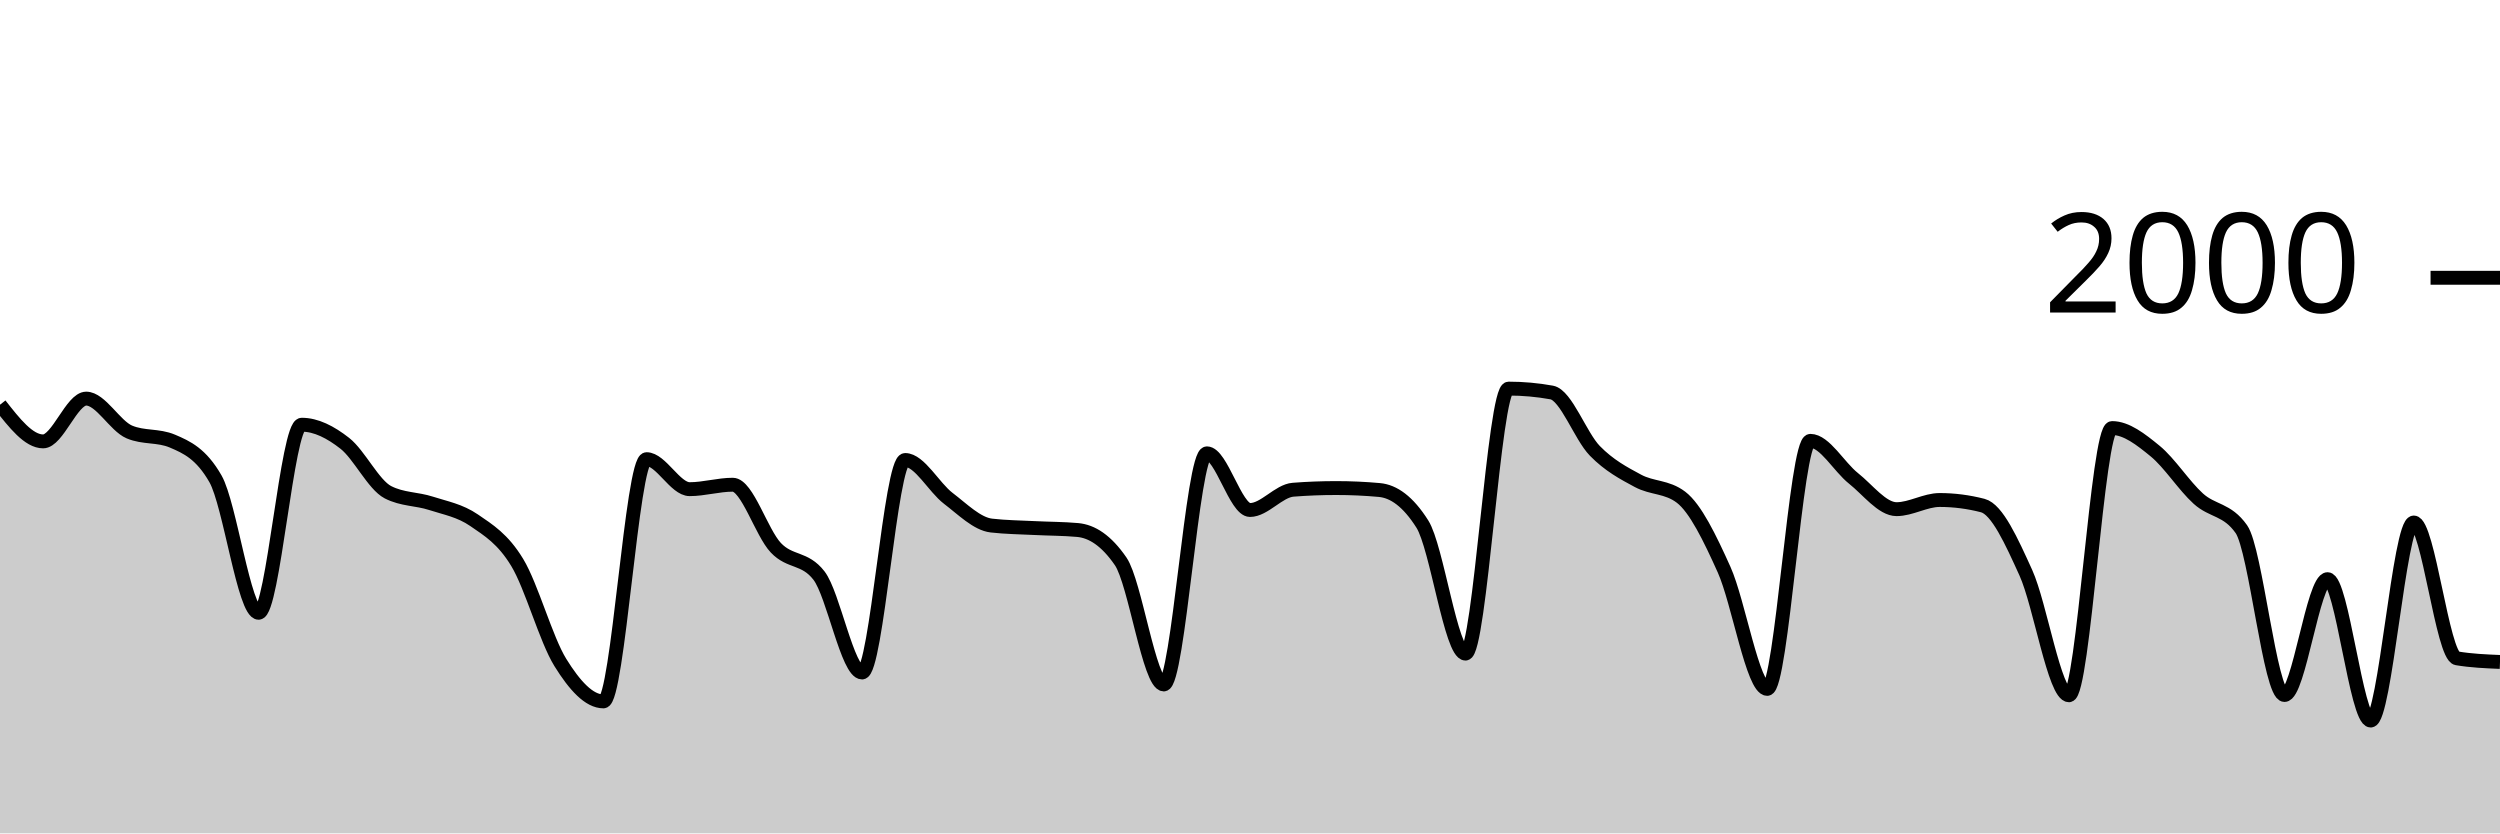
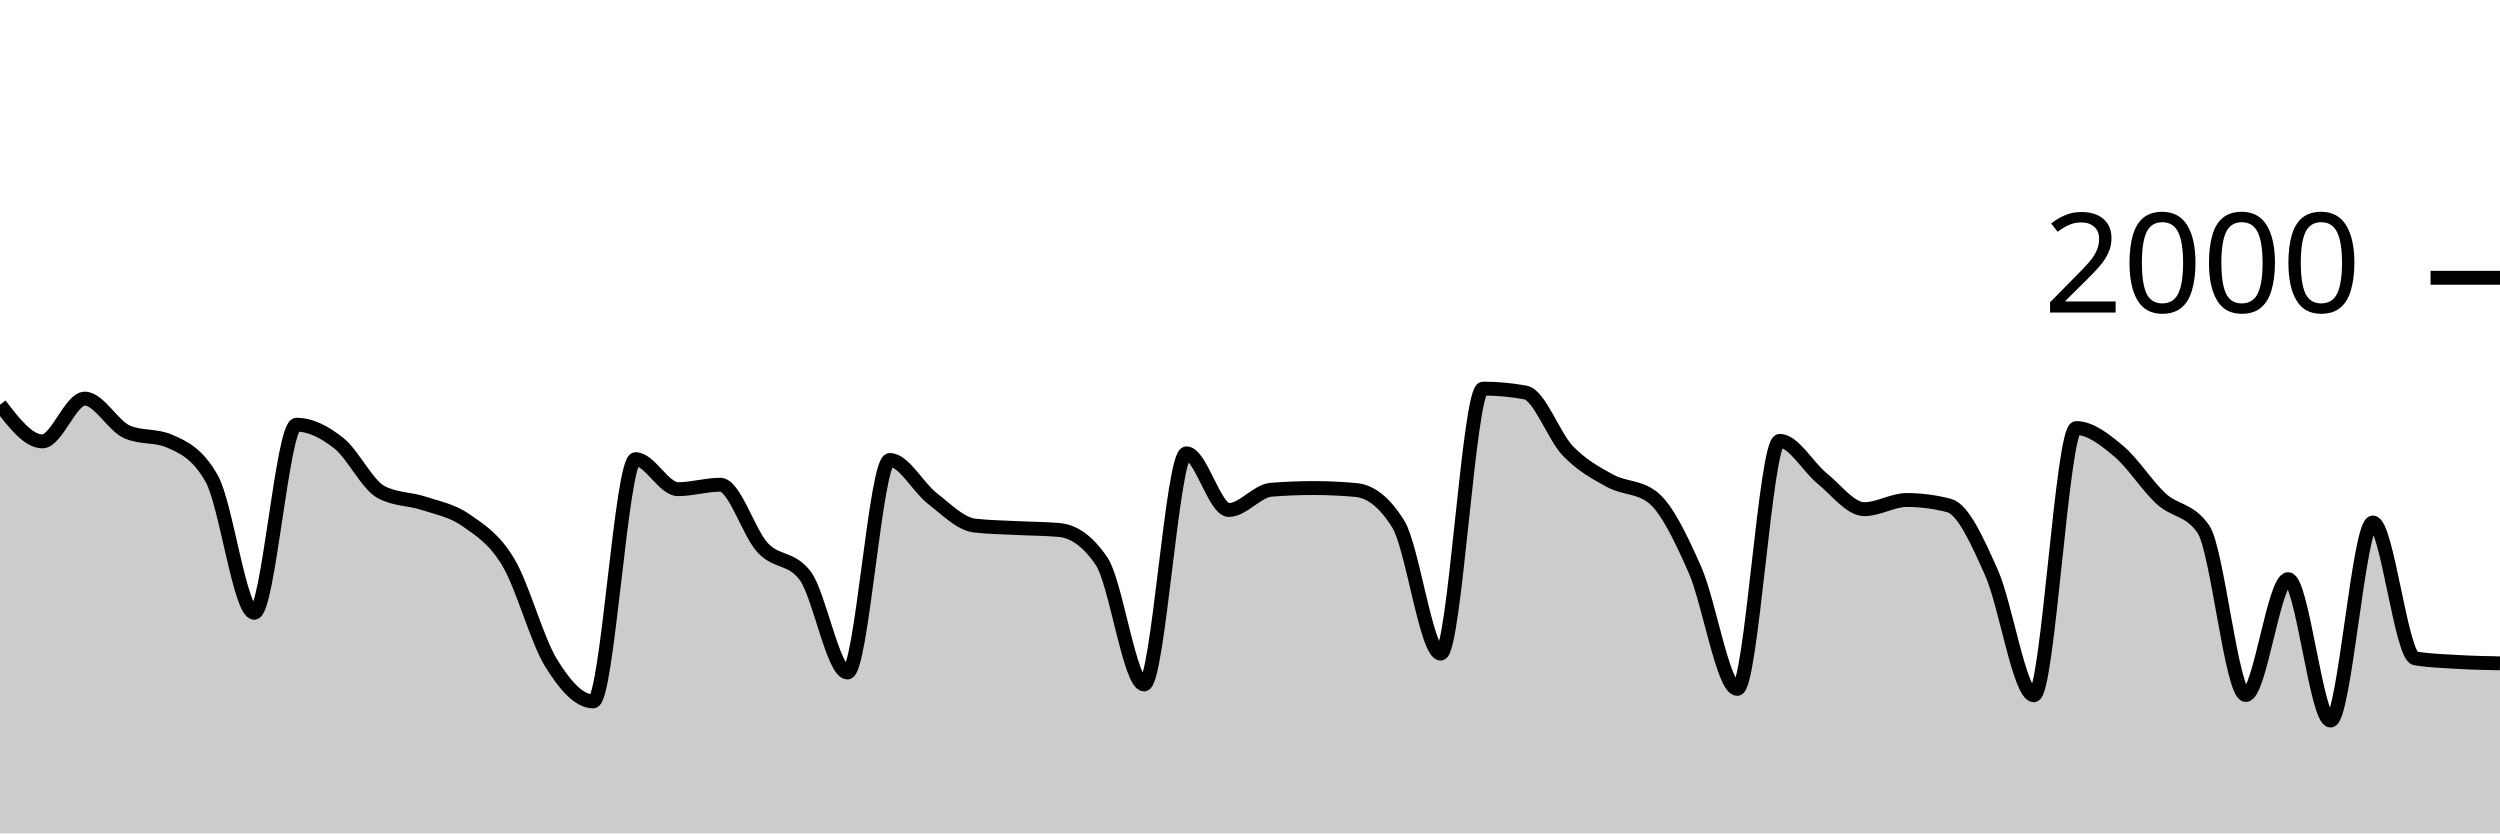
<svg xmlns="http://www.w3.org/2000/svg" viewBox="0 0 180 60">
  <g transform="translate(0,20)">
-     <path class="area" fill="rgba(0, 0, 0, 0.2)" d="M0,9.14C1.034,10.46,2.069,11.78,3.103,11.78C4.138,11.78,5.172,8.7,6.207,8.7C7.241,8.7,8.276,10.66,9.31,11.1C10.345,11.54,11.379,11.32,12.414,11.76C13.448,12.2,14.483,12.667,15.517,14.48C16.552,16.293,17.586,24.12,18.621,24.12C19.655,24.12,20.69,10.58,21.724,10.58C22.759,10.58,23.793,11.11,24.828,11.92C25.862,12.73,26.897,14.907,27.931,15.44C28.966,15.973,30,15.903,31.034,16.24C32.069,16.577,33.103,16.75,34.138,17.46C35.172,18.17,36.207,18.793,37.241,20.5C38.276,22.207,39.31,26.033,40.345,27.7C41.379,29.367,42.414,30.5,43.448,30.5C44.483,30.5,45.517,13.06,46.552,13.06C47.586,13.06,48.621,15.22,49.655,15.22C50.69,15.22,51.724,14.9,52.759,14.9C53.793,14.9,54.828,18.35,55.862,19.44C56.897,20.53,57.931,20.107,58.966,21.44C60,22.773,61.034,28.42,62.069,28.42C63.103,28.42,64.138,13.12,65.172,13.12C66.207,13.12,67.241,15.093,68.276,15.88C69.31,16.667,70.345,17.72,71.379,17.84C72.414,17.96,73.448,17.967,74.483,18.02C75.517,18.073,76.552,18.067,77.586,18.16C78.621,18.253,79.655,18.913,80.69,20.42C81.724,21.927,82.759,29.28,83.793,29.28C84.828,29.28,85.862,12.64,86.897,12.64C87.931,12.64,88.966,16.72,90,16.72C91.034,16.72,92.069,15.34,93.103,15.26C94.138,15.18,95.172,15.14,96.207,15.14C97.241,15.14,98.276,15.187,99.31,15.28C100.345,15.373,101.379,16.1,102.414,17.74C103.448,19.38,104.483,27.06,105.517,27.06C106.552,27.06,107.586,7.98,108.621,7.98C109.655,7.98,110.69,8.073,111.724,8.26C112.759,8.447,113.793,11.4,114.828,12.46C115.862,13.52,116.897,14.063,117.931,14.62C118.966,15.177,120,15.013,121.034,15.8C122.069,16.587,123.103,18.72,124.138,21.02C125.172,23.32,126.207,29.6,127.241,29.6C128.276,29.6,129.31,11.74,130.345,11.74C131.379,11.74,132.414,13.62,133.448,14.44C134.483,15.26,135.517,16.66,136.552,16.66C137.586,16.66,138.621,16,139.655,16C140.69,16,141.724,16.133,142.759,16.4C143.793,16.667,144.828,18.963,145.862,21.24C146.897,23.517,147.931,30.06,148.966,30.06C150,30.06,151.034,10.82,152.069,10.82C153.103,10.82,154.138,11.633,155.172,12.48C156.207,13.327,157.241,14.963,158.276,15.9C159.31,16.837,160.345,16.633,161.379,18.1C162.414,19.567,163.448,30.04,164.483,30.04C165.517,30.04,166.552,21.7,167.586,21.7C168.621,21.7,169.655,31.88,170.69,31.88C171.724,31.88,172.759,17.62,173.793,17.62C174.828,17.62,175.862,27.227,176.897,27.4C177.931,27.573,178.966,27.617,180,27.66L180,40C178.966,40,177.931,40,176.897,40C175.862,40,174.828,40,173.793,40C172.759,40,171.724,40,170.69,40C169.655,40,168.621,40,167.586,40C166.552,40,165.517,40,164.483,40C163.448,40,162.414,40,161.379,40C160.345,40,159.31,40,158.276,40C157.241,40,156.207,40,155.172,40C154.138,40,153.103,40,152.069,40C151.034,40,150,40,148.966,40C147.931,40,146.897,40,145.862,40C144.828,40,143.793,40,142.759,40C141.724,40,140.69,40,139.655,40C138.621,40,137.586,40,136.552,40C135.517,40,134.483,40,133.448,40C132.414,40,131.379,40,130.345,40C129.31,40,128.276,40,127.241,40C126.207,40,125.172,40,124.138,40C123.103,40,122.069,40,121.034,40C120,40,118.966,40,117.931,40C116.897,40,115.862,40,114.828,40C113.793,40,112.759,40,111.724,40C110.69,40,109.655,40,108.621,40C107.586,40,106.552,40,105.517,40C104.483,40,103.448,40,102.414,40C101.379,40,100.345,40,99.31,40C98.276,40,97.241,40,96.207,40C95.172,40,94.138,40,93.103,40C92.069,40,91.034,40,90,40C88.966,40,87.931,40,86.897,40C85.862,40,84.828,40,83.793,40C82.759,40,81.724,40,80.69,40C79.655,40,78.621,40,77.586,40C76.552,40,75.517,40,74.483,40C73.448,40,72.414,40,71.379,40C70.345,40,69.31,40,68.276,40C67.241,40,66.207,40,65.172,40C64.138,40,63.103,40,62.069,40C61.034,40,60,40,58.966,40C57.931,40,56.897,40,55.862,40C54.828,40,53.793,40,52.759,40C51.724,40,50.69,40,49.655,40C48.621,40,47.586,40,46.552,40C45.517,40,44.483,40,43.448,40C42.414,40,41.379,40,40.345,40C39.31,40,38.276,40,37.241,40C36.207,40,35.172,40,34.138,40C33.103,40,32.069,40,31.034,40C30,40,28.966,40,27.931,40C26.897,40,25.862,40,24.828,40C23.793,40,22.759,40,21.724,40C20.69,40,19.655,40,18.621,40C17.586,40,16.552,40,15.517,40C14.483,40,13.448,40,12.414,40C11.379,40,10.345,40,9.31,40C8.276,40,7.241,40,6.207,40C5.172,40,4.138,40,3.103,40C2.069,40,1.034,40,0,40Z" />
-     <path class="line" stroke="black" fill="none" d="M0,9.14C1.034,10.46,2.069,11.78,3.103,11.78C4.138,11.78,5.172,8.7,6.207,8.7C7.241,8.7,8.276,10.66,9.31,11.1C10.345,11.54,11.379,11.32,12.414,11.76C13.448,12.2,14.483,12.667,15.517,14.48C16.552,16.293,17.586,24.12,18.621,24.12C19.655,24.12,20.69,10.58,21.724,10.58C22.759,10.58,23.793,11.11,24.828,11.92C25.862,12.73,26.897,14.907,27.931,15.44C28.966,15.973,30,15.903,31.034,16.24C32.069,16.577,33.103,16.75,34.138,17.46C35.172,18.17,36.207,18.793,37.241,20.5C38.276,22.207,39.31,26.033,40.345,27.7C41.379,29.367,42.414,30.5,43.448,30.5C44.483,30.5,45.517,13.06,46.552,13.06C47.586,13.06,48.621,15.22,49.655,15.22C50.69,15.22,51.724,14.9,52.759,14.9C53.793,14.9,54.828,18.35,55.862,19.44C56.897,20.53,57.931,20.107,58.966,21.44C60,22.773,61.034,28.42,62.069,28.42C63.103,28.42,64.138,13.12,65.172,13.12C66.207,13.12,67.241,15.093,68.276,15.88C69.31,16.667,70.345,17.72,71.379,17.84C72.414,17.96,73.448,17.967,74.483,18.02C75.517,18.073,76.552,18.067,77.586,18.16C78.621,18.253,79.655,18.913,80.69,20.42C81.724,21.927,82.759,29.28,83.793,29.28C84.828,29.28,85.862,12.64,86.897,12.64C87.931,12.64,88.966,16.72,90,16.72C91.034,16.72,92.069,15.34,93.103,15.26C94.138,15.18,95.172,15.14,96.207,15.14C97.241,15.14,98.276,15.187,99.31,15.28C100.345,15.373,101.379,16.1,102.414,17.74C103.448,19.38,104.483,27.06,105.517,27.06C106.552,27.06,107.586,7.98,108.621,7.98C109.655,7.98,110.69,8.073,111.724,8.26C112.759,8.447,113.793,11.4,114.828,12.46C115.862,13.52,116.897,14.063,117.931,14.62C118.966,15.177,120,15.013,121.034,15.8C122.069,16.587,123.103,18.72,124.138,21.02C125.172,23.32,126.207,29.6,127.241,29.6C128.276,29.6,129.31,11.74,130.345,11.74C131.379,11.74,132.414,13.62,133.448,14.44C134.483,15.26,135.517,16.66,136.552,16.66C137.586,16.66,138.621,16,139.655,16C140.69,16,141.724,16.133,142.759,16.4C143.793,16.667,144.828,18.963,145.862,21.24C146.897,23.517,147.931,30.06,148.966,30.06C150,30.06,151.034,10.82,152.069,10.82C153.103,10.82,154.138,11.633,155.172,12.48C156.207,13.327,157.241,14.963,158.276,15.9C159.31,16.837,160.345,16.633,161.379,18.1C162.414,19.567,163.448,30.04,164.483,30.04C165.517,30.04,166.552,21.7,167.586,21.7C168.621,21.7,169.655,31.88,170.69,31.88C171.724,31.88,172.759,17.62,173.793,17.62C174.828,17.62,175.862,27.227,176.897,27.4C177.931,27.573,178.966,27.617,180,27.66" />
+     <path class="area" fill="rgba(0, 0, 0, 0.2)" d="M0,9.14C1.017,10.46,2.034,11.78,3.051,11.78C4.068,11.78,5.085,8.7,6.102,8.7C7.119,8.7,8.136,10.66,9.153,11.1C10.169,11.54,11.186,11.32,12.203,11.76C13.22,12.2,14.237,12.667,15.254,14.48C16.271,16.293,17.288,24.12,18.305,24.12C19.322,24.12,20.339,10.58,21.356,10.58C22.373,10.58,23.39,11.11,24.407,11.92C25.424,12.73,26.441,14.907,27.458,15.44C28.475,15.973,29.492,15.903,30.508,16.24C31.525,16.577,32.542,16.75,33.559,17.46C34.576,18.17,35.593,18.793,36.61,20.5C37.627,22.207,38.644,26.033,39.661,27.7C40.678,29.367,41.695,30.5,42.712,30.5C43.729,30.5,44.746,13.06,45.763,13.06C46.78,13.06,47.797,15.22,48.814,15.22C49.831,15.22,50.847,14.9,51.864,14.9C52.881,14.9,53.898,18.35,54.915,19.44C55.932,20.53,56.949,20.107,57.966,21.44C58.983,22.773,60,28.42,61.017,28.42C62.034,28.42,63.051,13.12,64.068,13.12C65.085,13.12,66.102,15.093,67.119,15.88C68.136,16.667,69.153,17.72,70.169,17.84C71.186,17.96,72.203,17.967,73.22,18.02C74.237,18.073,75.254,18.067,76.271,18.16C77.288,18.253,78.305,18.913,79.322,20.42C80.339,21.927,81.356,29.28,82.373,29.28C83.39,29.28,84.407,12.64,85.424,12.64C86.441,12.64,87.458,16.72,88.475,16.72C89.492,16.72,90.508,15.34,91.525,15.26C92.542,15.18,93.559,15.14,94.576,15.14C95.593,15.14,96.61,15.187,97.627,15.28C98.644,15.373,99.661,16.1,100.678,17.74C101.695,19.38,102.712,27.06,103.729,27.06C104.746,27.06,105.763,7.98,106.78,7.98C107.797,7.98,108.814,8.073,109.831,8.26C110.847,8.447,111.864,11.4,112.881,12.46C113.898,13.52,114.915,14.063,115.932,14.62C116.949,15.177,117.966,15.013,118.983,15.8C120,16.587,121.017,18.72,122.034,21.02C123.051,23.32,124.068,29.6,125.085,29.6C126.102,29.6,127.119,11.74,128.136,11.74C129.153,11.74,130.169,13.62,131.186,14.44C132.203,15.26,133.22,16.66,134.237,16.66C135.254,16.66,136.271,16,137.288,16C138.305,16,139.322,16.133,140.339,16.4C141.356,16.667,142.373,18.963,143.39,21.24C144.407,23.517,145.424,30.06,146.441,30.06C147.458,30.06,148.475,10.82,149.492,10.82C150.508,10.82,151.525,11.633,152.542,12.48C153.559,13.327,154.576,14.963,155.593,15.9C156.61,16.837,157.627,16.633,158.644,18.1C159.661,19.567,160.678,30.04,161.695,30.04C162.712,30.04,163.729,21.7,164.746,21.7C165.763,21.7,166.78,31.88,167.797,31.88C168.814,31.88,169.831,17.62,170.847,17.62C171.864,17.62,172.881,27.227,173.898,27.4C174.915,27.573,175.932,27.6,176.949,27.66C177.966,27.72,178.983,27.74,180,27.76L180,40C178.983,40,177.966,40,176.949,40C175.932,40,174.915,40,173.898,40C172.881,40,171.864,40,170.847,40C169.831,40,168.814,40,167.797,40C166.78,40,165.763,40,164.746,40C163.729,40,162.712,40,161.695,40C160.678,40,159.661,40,158.644,40C157.627,40,156.61,40,155.593,40C154.576,40,153.559,40,152.542,40C151.525,40,150.508,40,149.492,40C148.475,40,147.458,40,146.441,40C145.424,40,144.407,40,143.39,40C142.373,40,141.356,40,140.339,40C139.322,40,138.305,40,137.288,40C136.271,40,135.254,40,134.237,40C133.22,40,132.203,40,131.186,40C130.169,40,129.153,40,128.136,40C127.119,40,126.102,40,125.085,40C124.068,40,123.051,40,122.034,40C121.017,40,120,40,118.983,40C117.966,40,116.949,40,115.932,40C114.915,40,113.898,40,112.881,40C111.864,40,110.847,40,109.831,40C108.814,40,107.797,40,106.78,40C105.763,40,104.746,40,103.729,40C102.712,40,101.695,40,100.678,40C99.661,40,98.644,40,97.627,40C96.61,40,95.593,40,94.576,40C93.559,40,92.542,40,91.525,40C90.508,40,89.492,40,88.475,40C87.458,40,86.441,40,85.424,40C84.407,40,83.39,40,82.373,40C81.356,40,80.339,40,79.322,40C78.305,40,77.288,40,76.271,40C75.254,40,74.237,40,73.22,40C72.203,40,71.186,40,70.169,40C69.153,40,68.136,40,67.119,40C66.102,40,65.085,40,64.068,40C63.051,40,62.034,40,61.017,40C60,40,58.983,40,57.966,40C56.949,40,55.932,40,54.915,40C53.898,40,52.881,40,51.864,40C50.847,40,49.831,40,48.814,40C47.797,40,46.78,40,45.763,40C44.746,40,43.729,40,42.712,40C41.695,40,40.678,40,39.661,40C38.644,40,37.627,40,36.61,40C35.593,40,34.576,40,33.559,40C32.542,40,31.525,40,30.508,40C29.492,40,28.475,40,27.458,40C26.441,40,25.424,40,24.407,40C23.39,40,22.373,40,21.356,40C20.339,40,19.322,40,18.305,40C17.288,40,16.271,40,15.254,40C14.237,40,13.22,40,12.203,40C11.186,40,10.169,40,9.153,40C8.136,40,7.119,40,6.102,40C5.085,40,4.068,40,3.051,40C2.034,40,1.017,40,0,40Z" />
+     <path class="line" stroke="black" fill="none" d="M0,9.14C1.017,10.46,2.034,11.78,3.051,11.78C4.068,11.78,5.085,8.7,6.102,8.7C7.119,8.7,8.136,10.66,9.153,11.1C10.169,11.54,11.186,11.32,12.203,11.76C13.22,12.2,14.237,12.667,15.254,14.48C16.271,16.293,17.288,24.12,18.305,24.12C19.322,24.12,20.339,10.58,21.356,10.58C22.373,10.58,23.39,11.11,24.407,11.92C25.424,12.73,26.441,14.907,27.458,15.44C28.475,15.973,29.492,15.903,30.508,16.24C31.525,16.577,32.542,16.75,33.559,17.46C34.576,18.17,35.593,18.793,36.61,20.5C37.627,22.207,38.644,26.033,39.661,27.7C40.678,29.367,41.695,30.5,42.712,30.5C43.729,30.5,44.746,13.06,45.763,13.06C46.78,13.06,47.797,15.22,48.814,15.22C49.831,15.22,50.847,14.9,51.864,14.9C52.881,14.9,53.898,18.35,54.915,19.44C55.932,20.53,56.949,20.107,57.966,21.44C58.983,22.773,60,28.42,61.017,28.42C62.034,28.42,63.051,13.12,64.068,13.12C65.085,13.12,66.102,15.093,67.119,15.88C68.136,16.667,69.153,17.72,70.169,17.84C71.186,17.96,72.203,17.967,73.22,18.02C74.237,18.073,75.254,18.067,76.271,18.16C77.288,18.253,78.305,18.913,79.322,20.42C80.339,21.927,81.356,29.28,82.373,29.28C83.39,29.28,84.407,12.64,85.424,12.64C86.441,12.64,87.458,16.72,88.475,16.72C89.492,16.72,90.508,15.34,91.525,15.26C92.542,15.18,93.559,15.14,94.576,15.14C95.593,15.14,96.61,15.187,97.627,15.28C98.644,15.373,99.661,16.1,100.678,17.74C101.695,19.38,102.712,27.06,103.729,27.06C104.746,27.06,105.763,7.98,106.78,7.98C107.797,7.98,108.814,8.073,109.831,8.26C110.847,8.447,111.864,11.4,112.881,12.46C113.898,13.52,114.915,14.063,115.932,14.62C116.949,15.177,117.966,15.013,118.983,15.8C120,16.587,121.017,18.72,122.034,21.02C123.051,23.32,124.068,29.6,125.085,29.6C126.102,29.6,127.119,11.74,128.136,11.74C129.153,11.74,130.169,13.62,131.186,14.44C132.203,15.26,133.22,16.66,134.237,16.66C135.254,16.66,136.271,16,137.288,16C138.305,16,139.322,16.133,140.339,16.4C141.356,16.667,142.373,18.963,143.39,21.24C144.407,23.517,145.424,30.06,146.441,30.06C147.458,30.06,148.475,10.82,149.492,10.82C150.508,10.82,151.525,11.633,152.542,12.48C153.559,13.327,154.576,14.963,155.593,15.9C156.61,16.837,157.627,16.633,158.644,18.1C159.661,19.567,160.678,30.04,161.695,30.04C162.712,30.04,163.729,21.7,164.746,21.7C165.763,21.7,166.78,31.88,167.797,31.88C168.814,31.88,169.831,17.62,170.847,17.62C171.864,17.62,172.881,27.227,173.898,27.4C174.915,27.573,175.932,27.6,176.949,27.66C177.966,27.72,178.983,27.74,180,27.76" />
    <path class="axis-ceiling" stroke-width="1" stroke="black" fill="none" d="M175,0L180,0" />
    <text class="axis-ceiling-label" font-family="sans-serif" text-anchor="end" font-size="10px" x="170" y="2.5">2000</text>
  </g>
</svg>
